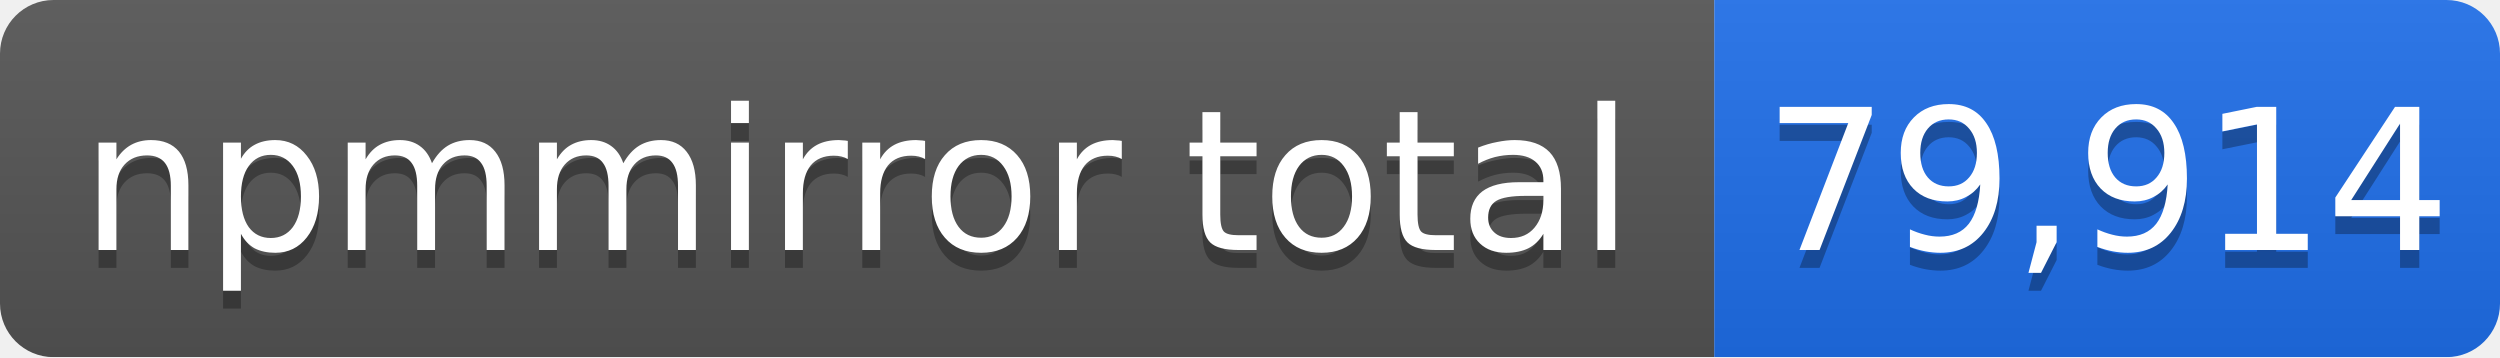
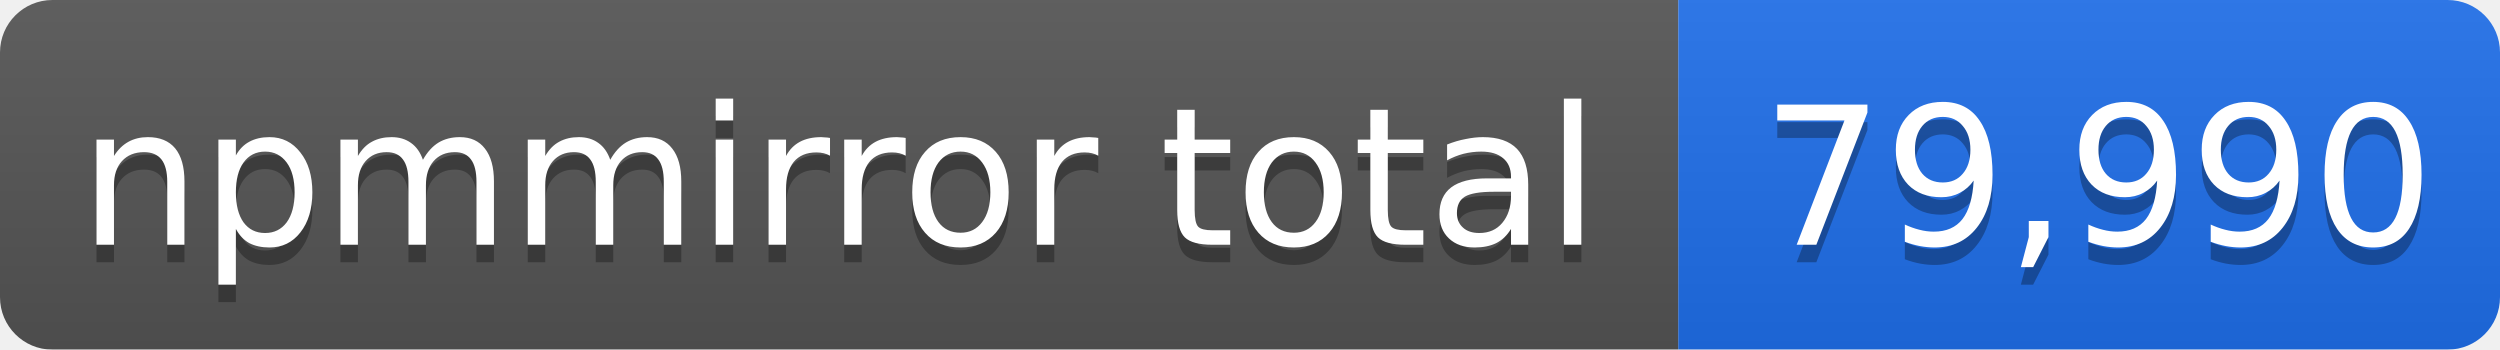
- <svg xmlns="http://www.w3.org/2000/svg" width="140" height="20" role="img" aria-label="npmmirror total: 79,914">
+ <svg xmlns="http://www.w3.org/2000/svg" width="143" height="20" role="img" aria-label="npmmirror total: 79,990">
  <linearGradient id="s" x2="0" y2="100%">
    <stop offset="0" stop-color="#bbb" stop-opacity=".1" />
    <stop offset="1" stop-opacity=".1" />
  </linearGradient>
  <mask id="m">
-     <rect width="140" height="20" rx="3" fill="#fff" />
+     <rect width="143" height="20" rx="3" fill="#fff" />
  </mask>
  <g mask="url(#m)">
    <rect width="96" height="20" fill="#555" />
-     <rect x="96" width="44" height="20" fill="#1f6feb" />
-     <rect width="140" height="20" fill="url(#s)" />
+     <rect x="96" width="47" height="20" fill="#1f6feb" />
+     <rect width="143" height="20" fill="url(#s)" />
  </g>
  <g fill="#fff" text-anchor="middle" font-family="Verdana,Geneva,DejaVu Sans,sans-serif" font-size="11">
    <text x="48" y="15" fill="#010101" fill-opacity=".3">npmmirror total</text>
    <text x="48" y="14">npmmirror total</text>
-     <text x="118" y="15" fill="#010101" fill-opacity=".3">79,914</text>
-     <text x="118" y="14">79,914</text>
+     <text x="120" y="15" fill="#010101" fill-opacity=".3">79,990</text>
+     <text x="120" y="14">79,990</text>
  </g>
</svg>
